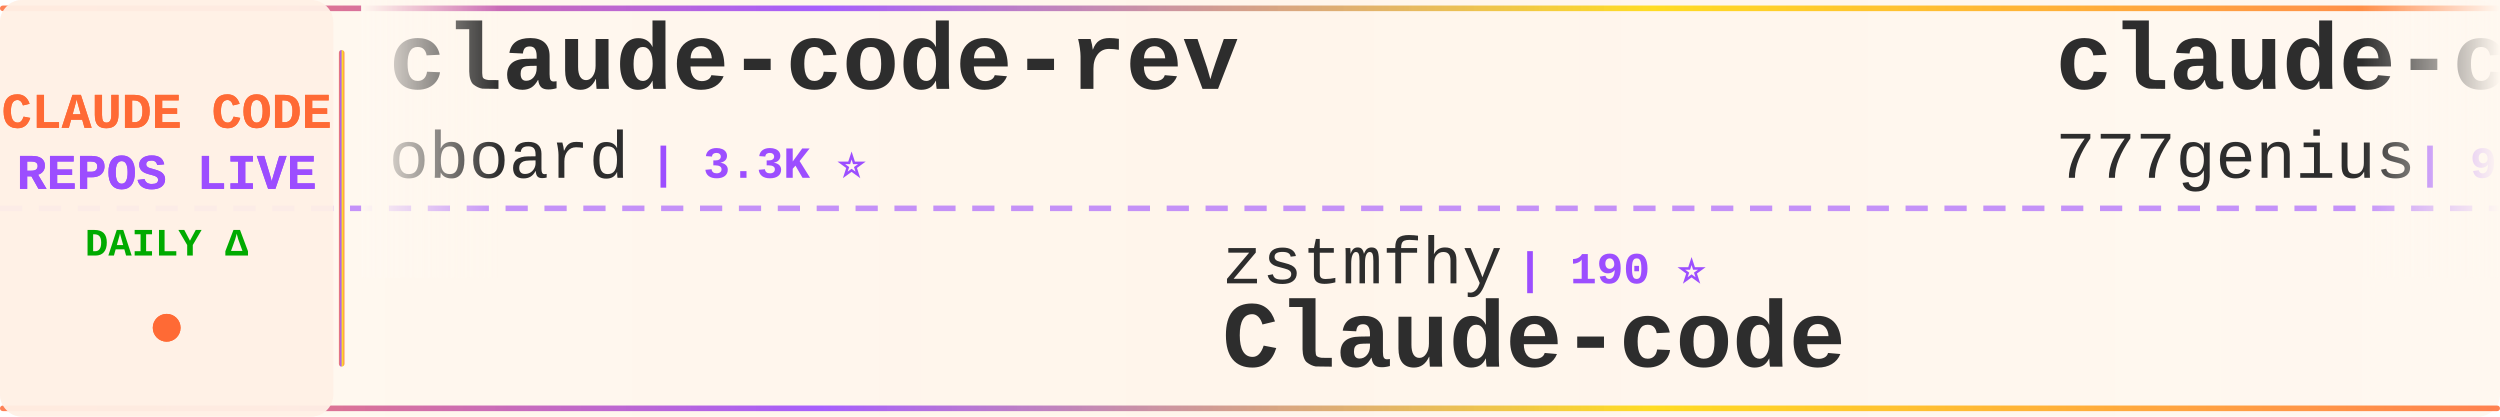
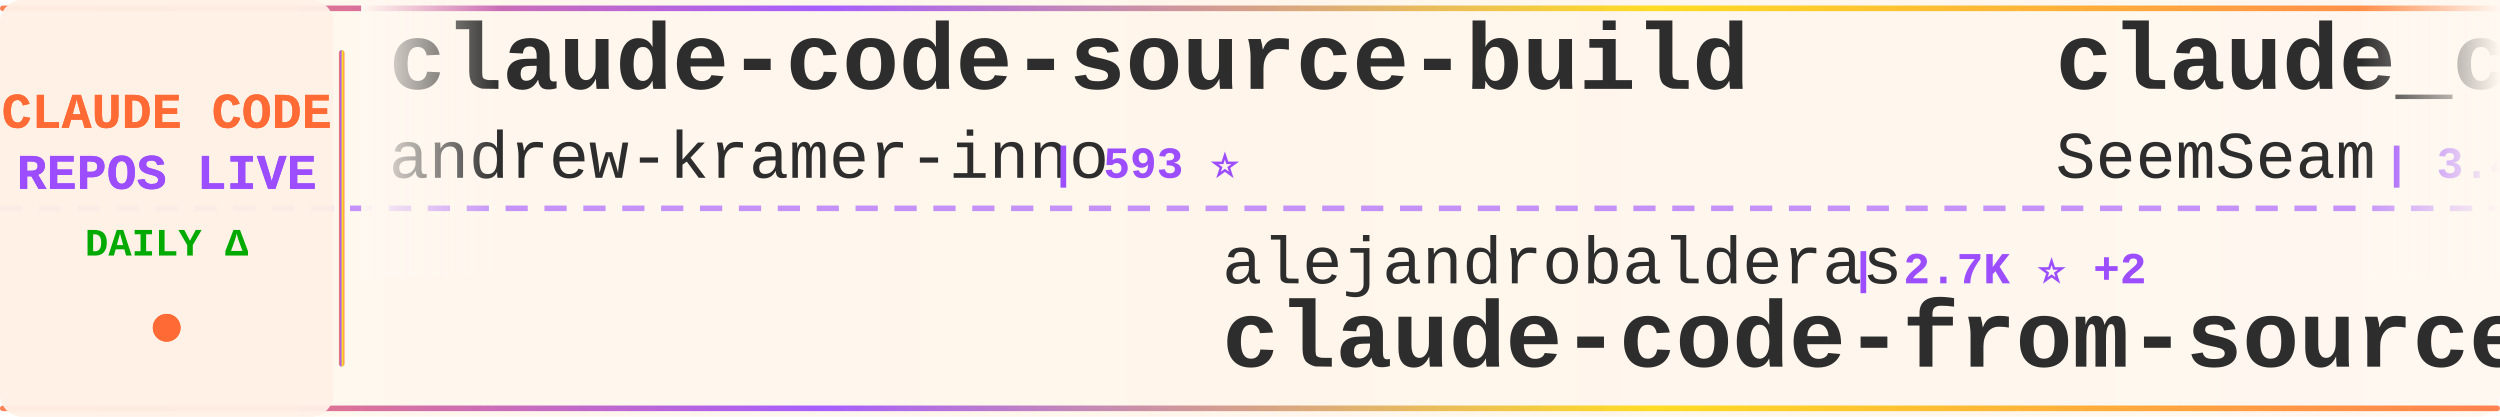
<svg xmlns="http://www.w3.org/2000/svg" width="900" height="150">
  <defs>
    <linearGradient id="tickerBg" x1="0%" y1="0%" x2="100%" y2="0%">
      <stop offset="0%" style="stop-color:#fff8f0;stop-opacity:0.98" />
      <stop offset="50%" style="stop-color:#fff5eb;stop-opacity:1" />
      <stop offset="100%" style="stop-color:#fff8f0;stop-opacity:0.98" />
    </linearGradient>
    <linearGradient id="borderGrad" x1="0%" y1="0%" x2="100%" y2="0%">
      <stop offset="0%" style="stop-color:#FF6B35;stop-opacity:0.85">
        <animate attributeName="stop-opacity" values="0.85;1;0.85" dur="2s" repeatCount="indefinite" />
      </stop>
      <stop offset="33%" style="stop-color:#9C4EFF;stop-opacity:0.9">
        <animate attributeName="stop-opacity" values="0.9;1;0.9" dur="2.2s" repeatCount="indefinite" />
      </stop>
      <stop offset="66%" style="stop-color:#FFD700;stop-opacity:0.85">
        <animate attributeName="stop-opacity" values="0.85;1;0.85" dur="1.8s" repeatCount="indefinite" />
      </stop>
      <stop offset="100%" style="stop-color:#FF6B35;stop-opacity:0.85">
        <animate attributeName="stop-opacity" values="0.85;1;0.85" dur="2s" repeatCount="indefinite" />
      </stop>
    </linearGradient>
    <filter id="textGlow">
      <feGaussianBlur stdDeviation="0.15" result="coloredBlur" />
      <feMerge>
        <feMergeNode in="coloredBlur" />
        <feMergeNode in="SourceGraphic" />
      </feMerge>
    </filter>
    <filter id="metricGlow">
      <feGaussianBlur stdDeviation="0.2" result="coloredBlur" />
      <feMerge>
        <feMergeNode in="coloredBlur" />
        <feMergeNode in="SourceGraphic" />
      </feMerge>
    </filter>
    <linearGradient id="leftFade" x1="0%" y1="0%" x2="100%" y2="0%">
      <stop offset="0%" style="stop-color:#fff8f0;stop-opacity:1" />
      <stop offset="100%" style="stop-color:#fff8f0;stop-opacity:0" />
    </linearGradient>
    <linearGradient id="rightFade" x1="0%" y1="0%" x2="100%" y2="0%">
      <stop offset="0%" style="stop-color:#fff8f0;stop-opacity:0" />
      <stop offset="100%" style="stop-color:#fff8f0;stop-opacity:1" />
    </linearGradient>
  </defs>
  <rect width="900" height="150" fill="url(#tickerBg)" rx="8" />
  <rect x="0" y="2" width="900" height="2" fill="url(#borderGrad)" rx="1" />
  <rect x="0" y="146" width="900" height="2" fill="url(#borderGrad)" rx="1" />
  <line x1="0" y1="75" x2="900" y2="75" stroke="#9C4EFF" stroke-width="2" stroke-dasharray="8 6" opacity="0.6" />
  <rect x="0" y="0" width="120" height="150" fill="#fff0e6" opacity="0.95" rx="8" />
  <text x="60" y="46" font-family="'Courier New', monospace" font-size="18" font-weight="bold" fill="#FF6B35" text-anchor="middle" filter="url(#textGlow)">
    CLAUDE CODE
  </text>
  <text x="60" y="68" font-family="'Courier New', monospace" font-size="18" font-weight="bold" fill="#9C4EFF" text-anchor="middle" filter="url(#textGlow)">
    REPOS LIVE
  </text>
  <text x="60" y="92" font-family="'Courier New', monospace" font-size="14" font-weight="bold" fill="#00aa00" text-anchor="middle">
    DAILY Δ
  </text>
  <circle cx="60" cy="118" r="5" fill="#FF6B35" filter="url(#metricGlow)">
    <animate attributeName="r" values="4;6;4" dur="1.5s" repeatCount="indefinite" />
    <animate attributeName="opacity" values="0.6;1;0.6" dur="1.5s" repeatCount="indefinite" />
  </circle>
  <rect x="122" y="18" width="2" height="114" fill="url(#borderGrad)" rx="1" />
  <clipPath id="tickerClip">
    <rect x="130" y="0" width="770" height="150" />
  </clipPath>
  <g clip-path="url(#tickerClip)">
    <g id="tickerItems">
      <animateTransform attributeName="transform" attributeType="XML" type="translate" from="0 0" to="-3000 0" dur="54s" repeatCount="indefinite" />
      <g transform="translate(0, 0)">
-         <text x="140" y="32" font-family="'Courier New', monospace" font-size="34" font-weight="bold" fill="#2d2d2d">claude-code-rev</text>
-         <text x="140" y="64" font-family="'Courier New', monospace" font-size="24" font-weight="normal" fill="#2d2d2d" opacity="1.0">oboard</text>
-         <text x="234" y="64" font-family="'Courier New', monospace" font-size="16" font-weight="bold" fill="#9C4EFF"> | 3.3K ⭐</text>
+         <text x="140" y="32" font-family="'Courier New', monospace" font-size="34" font-weight="bold" fill="#2d2d2d">claude-code-source-build</text>
+         <text x="140" y="64" font-family="'Courier New', monospace" font-size="24" font-weight="normal" fill="#2d2d2d" opacity="1.0">andrew-kramer-inno</text>
+         <text x="378" y="64" font-family="'Courier New', monospace" font-size="16" font-weight="bold" fill="#9C4EFF"> | 593 ⭐</text>
      </g>
      <g transform="translate(300, 0)">
+         <text x="140" y="102" font-family="'Courier New', monospace" font-size="24" font-weight="normal" fill="#2d2d2d" opacity="1.0">alejandrobalderas</text>
+         <text x="366" y="102" font-family="'Courier New', monospace" font-size="16" font-weight="bold" fill="#9C4EFF"> | 2.7K ⭐ +2</text>
+         <text x="140" y="132" font-family="'Courier New', monospace" font-size="34" font-weight="bold" fill="#2d2d2d">claude-code-from-source</text>
+       </g>
+       <g transform="translate(600, 0)">
+         <text x="140" y="32" font-family="'Courier New', monospace" font-size="34" font-weight="bold" fill="#2d2d2d">claude_codex_bridge</text>
+         <text x="140" y="64" font-family="'Courier New', monospace" font-size="24" font-weight="normal" fill="#2d2d2d" opacity="1.0">SeemSeam</text>
+         <text x="258" y="64" font-family="'Courier New', monospace" font-size="16" font-weight="bold" fill="#9C4EFF"> | 3.4K ⭐</text>
+       </g>
+       <g transform="translate(900, 0)">
+         <text x="140" y="102" font-family="'Courier New', monospace" font-size="24" font-weight="normal" fill="#2d2d2d" opacity="1.0">VILA-Lab</text>
+         <text x="258" y="102" font-family="'Courier New', monospace" font-size="16" font-weight="bold" fill="#9C4EFF"> | 2.0K ⭐ +1</text>
+         <text x="140" y="132" font-family="'Courier New', monospace" font-size="34" font-weight="bold" fill="#2d2d2d">Dive-into-Claude-Code</text>
+       </g>
+       <g transform="translate(1200, 0)">
+         <text x="140" y="32" font-family="'Courier New', monospace" font-size="34" font-weight="bold" fill="#2d2d2d">Open-ClaudeCode</text>
+         <text x="140" y="64" font-family="'Courier New', monospace" font-size="24" font-weight="normal" fill="#2d2d2d" opacity="1.0">LING71671</text>
+         <text x="270" y="64" font-family="'Courier New', monospace" font-size="16" font-weight="bold" fill="#9C4EFF"> | 936 ⭐ +2</text>
+       </g>
+       <g transform="translate(1500, 0)">
+         <text x="140" y="102" font-family="'Courier New', monospace" font-size="24" font-weight="normal" fill="#2d2d2d" opacity="1.0">davila7</text>
+         <text x="246" y="102" font-family="'Courier New', monospace" font-size="16" font-weight="bold" fill="#9C4EFF"> | 30.2K ⭐</text>
+         <text x="140" y="132" font-family="'Courier New', monospace" font-size="34" font-weight="bold" fill="#2d2d2d">claude-code-templates</text>
+       </g>
+       <g transform="translate(1800, 0)">
+         <text x="140" y="32" font-family="'Courier New', monospace" font-size="34" font-weight="bold" fill="#2d2d2d">Claude-Code</text>
+         <text x="140" y="64" font-family="'Courier New', monospace" font-size="24" font-weight="normal" fill="#2d2d2d" opacity="1.0">OrcaWhisper</text>
+         <text x="294" y="64" font-family="'Courier New', monospace" font-size="16" font-weight="bold" fill="#9C4EFF"> | 87 ⭐</text>
+       </g>
+       <g transform="translate(2100, 0)">
+         <text x="140" y="102" font-family="'Courier New', monospace" font-size="24" font-weight="normal" fill="#2d2d2d" opacity="1.0">Piebald-AI</text>
+         <text x="282" y="102" font-family="'Courier New', monospace" font-size="16" font-weight="bold" fill="#9C4EFF"> | 12.2K ⭐ +1</text>
+         <text x="140" y="132" font-family="'Courier New', monospace" font-size="34" font-weight="bold" fill="#2d2d2d">claude-code-system-promp...</text>
+       </g>
+       <g transform="translate(2400, 0)">
+         <text x="140" y="32" font-family="'Courier New', monospace" font-size="34" font-weight="bold" fill="#2d2d2d">claude-code-local</text>
+         <text x="140" y="64" font-family="'Courier New', monospace" font-size="24" font-weight="normal" fill="#2d2d2d" opacity="1.0">nicedreamzapp</text>
+         <text x="318" y="64" font-family="'Courier New', monospace" font-size="16" font-weight="bold" fill="#9C4EFF"> | 3.2K ⭐ +2</text>
+       </g>
+       <g transform="translate(2700, 0)">
        <text x="140" y="102" font-family="'Courier New', monospace" font-size="24" font-weight="normal" fill="#2d2d2d" opacity="1.0">zstmfhy</text>
        <text x="246" y="102" font-family="'Courier New', monospace" font-size="16" font-weight="bold" fill="#9C4EFF"> | 190 ⭐</text>
        <text x="140" y="132" font-family="'Courier New', monospace" font-size="34" font-weight="bold" fill="#2d2d2d">Claude-code</text>
      </g>
-       <g transform="translate(600, 0)">
-         <text x="140" y="32" font-family="'Courier New', monospace" font-size="34" font-weight="bold" fill="#2d2d2d">claude-code-source-code</text>
-         <text x="140" y="64" font-family="'Courier New', monospace" font-size="24" font-weight="normal" fill="#2d2d2d" opacity="1.0">777genius</text>
-         <text x="270" y="64" font-family="'Courier New', monospace" font-size="16" font-weight="bold" fill="#9C4EFF"> | 925 ⭐</text>
+       <g transform="translate(3000, 0)">
+         <text x="140" y="32" font-family="'Courier New', monospace" font-size="34" font-weight="bold" fill="#2d2d2d">claude-code-source-build</text>
+         <text x="140" y="64" font-family="'Courier New', monospace" font-size="24" font-weight="normal" fill="#2d2d2d" opacity="1.0">andrew-kramer-inno</text>
+         <text x="378" y="64" font-family="'Courier New', monospace" font-size="16" font-weight="bold" fill="#9C4EFF"> | 593 ⭐</text>
      </g>
-       <g transform="translate(900, 0)">
-         <text x="140" y="102" font-family="'Courier New', monospace" font-size="24" font-weight="normal" fill="#2d2d2d" opacity="1.0">liuup</text>
-         <text x="222" y="102" font-family="'Courier New', monospace" font-size="16" font-weight="bold" fill="#9C4EFF"> | 3.8K ⭐ +2</text>
-         <text x="140" y="132" font-family="'Courier New', monospace" font-size="34" font-weight="bold" fill="#2d2d2d">claude-code-analysis</text>
+       <g transform="translate(3300, 0)">
+         <text x="140" y="102" font-family="'Courier New', monospace" font-size="24" font-weight="normal" fill="#2d2d2d" opacity="1.0">alejandrobalderas</text>
+         <text x="366" y="102" font-family="'Courier New', monospace" font-size="16" font-weight="bold" fill="#9C4EFF"> | 2.7K ⭐ +2</text>
+         <text x="140" y="132" font-family="'Courier New', monospace" font-size="34" font-weight="bold" fill="#2d2d2d">claude-code-from-source</text>
      </g>
-       <g transform="translate(1200, 0)">
-         <text x="140" y="32" font-family="'Courier New', monospace" font-size="34" font-weight="bold" fill="#2d2d2d">claude-code-proxy</text>
-         <text x="140" y="64" font-family="'Courier New', monospace" font-size="24" font-weight="normal" fill="#2d2d2d" opacity="1.0">1rgs</text>
-         <text x="210" y="64" font-family="'Courier New', monospace" font-size="16" font-weight="bold" fill="#9C4EFF"> | 3.7K ⭐ +1</text>
+       <g transform="translate(3600, 0)">
+         <text x="140" y="32" font-family="'Courier New', monospace" font-size="34" font-weight="bold" fill="#2d2d2d">claude_codex_bridge</text>
+         <text x="140" y="64" font-family="'Courier New', monospace" font-size="24" font-weight="normal" fill="#2d2d2d" opacity="1.0">SeemSeam</text>
+         <text x="258" y="64" font-family="'Courier New', monospace" font-size="16" font-weight="bold" fill="#9C4EFF"> | 3.4K ⭐</text>
      </g>
-       <g transform="translate(1500, 0)">
-         <text x="140" y="102" font-family="'Courier New', monospace" font-size="24" font-weight="normal" fill="#2d2d2d" opacity="1.0">hangsman</text>
-         <text x="258" y="102" font-family="'Courier New', monospace" font-size="16" font-weight="bold" fill="#9C4EFF"> | 791 ⭐</text>
-         <text x="140" y="132" font-family="'Courier New', monospace" font-size="34" font-weight="bold" fill="#2d2d2d">claude-code-source</text>
-       </g>
-       <g transform="translate(1800, 0)">
-         <text x="140" y="32" font-family="'Courier New', monospace" font-size="34" font-weight="bold" fill="#2d2d2d">learn-claude-code</text>
-         <text x="140" y="64" font-family="'Courier New', monospace" font-size="24" font-weight="normal" fill="#2d2d2d" opacity="1.0">shareAI-lab</text>
-         <text x="294" y="64" font-family="'Courier New', monospace" font-size="16" font-weight="bold" fill="#9C4EFF"> | 73.7K ⭐ +16</text>
-       </g>
-       <g transform="translate(2100, 0)">
-         <text x="140" y="102" font-family="'Courier New', monospace" font-size="24" font-weight="normal" fill="#2d2d2d" opacity="1.0">huangjia2019</text>
-         <text x="306" y="102" font-family="'Courier New', monospace" font-size="16" font-weight="bold" fill="#9C4EFF"> | 1.1K ⭐</text>
-         <text x="140" y="132" font-family="'Courier New', monospace" font-size="34" font-weight="bold" fill="#2d2d2d">claude-code-engineering</text>
-       </g>
-       <g transform="translate(2400, 0)">
-         <text x="140" y="32" font-family="'Courier New', monospace" font-size="34" font-weight="bold" fill="#2d2d2d">claude-code-prompts</text>
-         <text x="140" y="64" font-family="'Courier New', monospace" font-size="24" font-weight="normal" fill="#2d2d2d" opacity="1.0">repowise-dev</text>
-         <text x="306" y="64" font-family="'Courier New', monospace" font-size="16" font-weight="bold" fill="#9C4EFF"> | 1.2K ⭐</text>
-       </g>
-       <g transform="translate(2700, 0)">
+       <g transform="translate(3900, 0)">
        <text x="140" y="102" font-family="'Courier New', monospace" font-size="24" font-weight="normal" fill="#2d2d2d" opacity="1.0">VILA-Lab</text>
        <text x="258" y="102" font-family="'Courier New', monospace" font-size="16" font-weight="bold" fill="#9C4EFF"> | 2.0K ⭐ +1</text>
        <text x="140" y="132" font-family="'Courier New', monospace" font-size="34" font-weight="bold" fill="#2d2d2d">Dive-into-Claude-Code</text>
-       </g>
-       <g transform="translate(3000, 0)">
-         <text x="140" y="32" font-family="'Courier New', monospace" font-size="34" font-weight="bold" fill="#2d2d2d">claude-code-rev</text>
-         <text x="140" y="64" font-family="'Courier New', monospace" font-size="24" font-weight="normal" fill="#2d2d2d" opacity="1.0">oboard</text>
-         <text x="234" y="64" font-family="'Courier New', monospace" font-size="16" font-weight="bold" fill="#9C4EFF"> | 3.3K ⭐</text>
-       </g>
-       <g transform="translate(3300, 0)">
-         <text x="140" y="102" font-family="'Courier New', monospace" font-size="24" font-weight="normal" fill="#2d2d2d" opacity="1.0">zstmfhy</text>
-         <text x="246" y="102" font-family="'Courier New', monospace" font-size="16" font-weight="bold" fill="#9C4EFF"> | 190 ⭐</text>
-         <text x="140" y="132" font-family="'Courier New', monospace" font-size="34" font-weight="bold" fill="#2d2d2d">Claude-code</text>
-       </g>
-       <g transform="translate(3600, 0)">
-         <text x="140" y="32" font-family="'Courier New', monospace" font-size="34" font-weight="bold" fill="#2d2d2d">claude-code-source-code</text>
-         <text x="140" y="64" font-family="'Courier New', monospace" font-size="24" font-weight="normal" fill="#2d2d2d" opacity="1.0">777genius</text>
-         <text x="270" y="64" font-family="'Courier New', monospace" font-size="16" font-weight="bold" fill="#9C4EFF"> | 925 ⭐</text>
-       </g>
-       <g transform="translate(3900, 0)">
-         <text x="140" y="102" font-family="'Courier New', monospace" font-size="24" font-weight="normal" fill="#2d2d2d" opacity="1.0">liuup</text>
-         <text x="222" y="102" font-family="'Courier New', monospace" font-size="16" font-weight="bold" fill="#9C4EFF"> | 3.8K ⭐ +2</text>
-         <text x="140" y="132" font-family="'Courier New', monospace" font-size="34" font-weight="bold" fill="#2d2d2d">claude-code-analysis</text>
      </g>
    </g>
  </g>
  <rect x="130" y="0" width="50" height="100" fill="url(#leftFade)" />
  <rect x="850" y="0" width="50" height="100" fill="url(#rightFade)" />
</svg>
